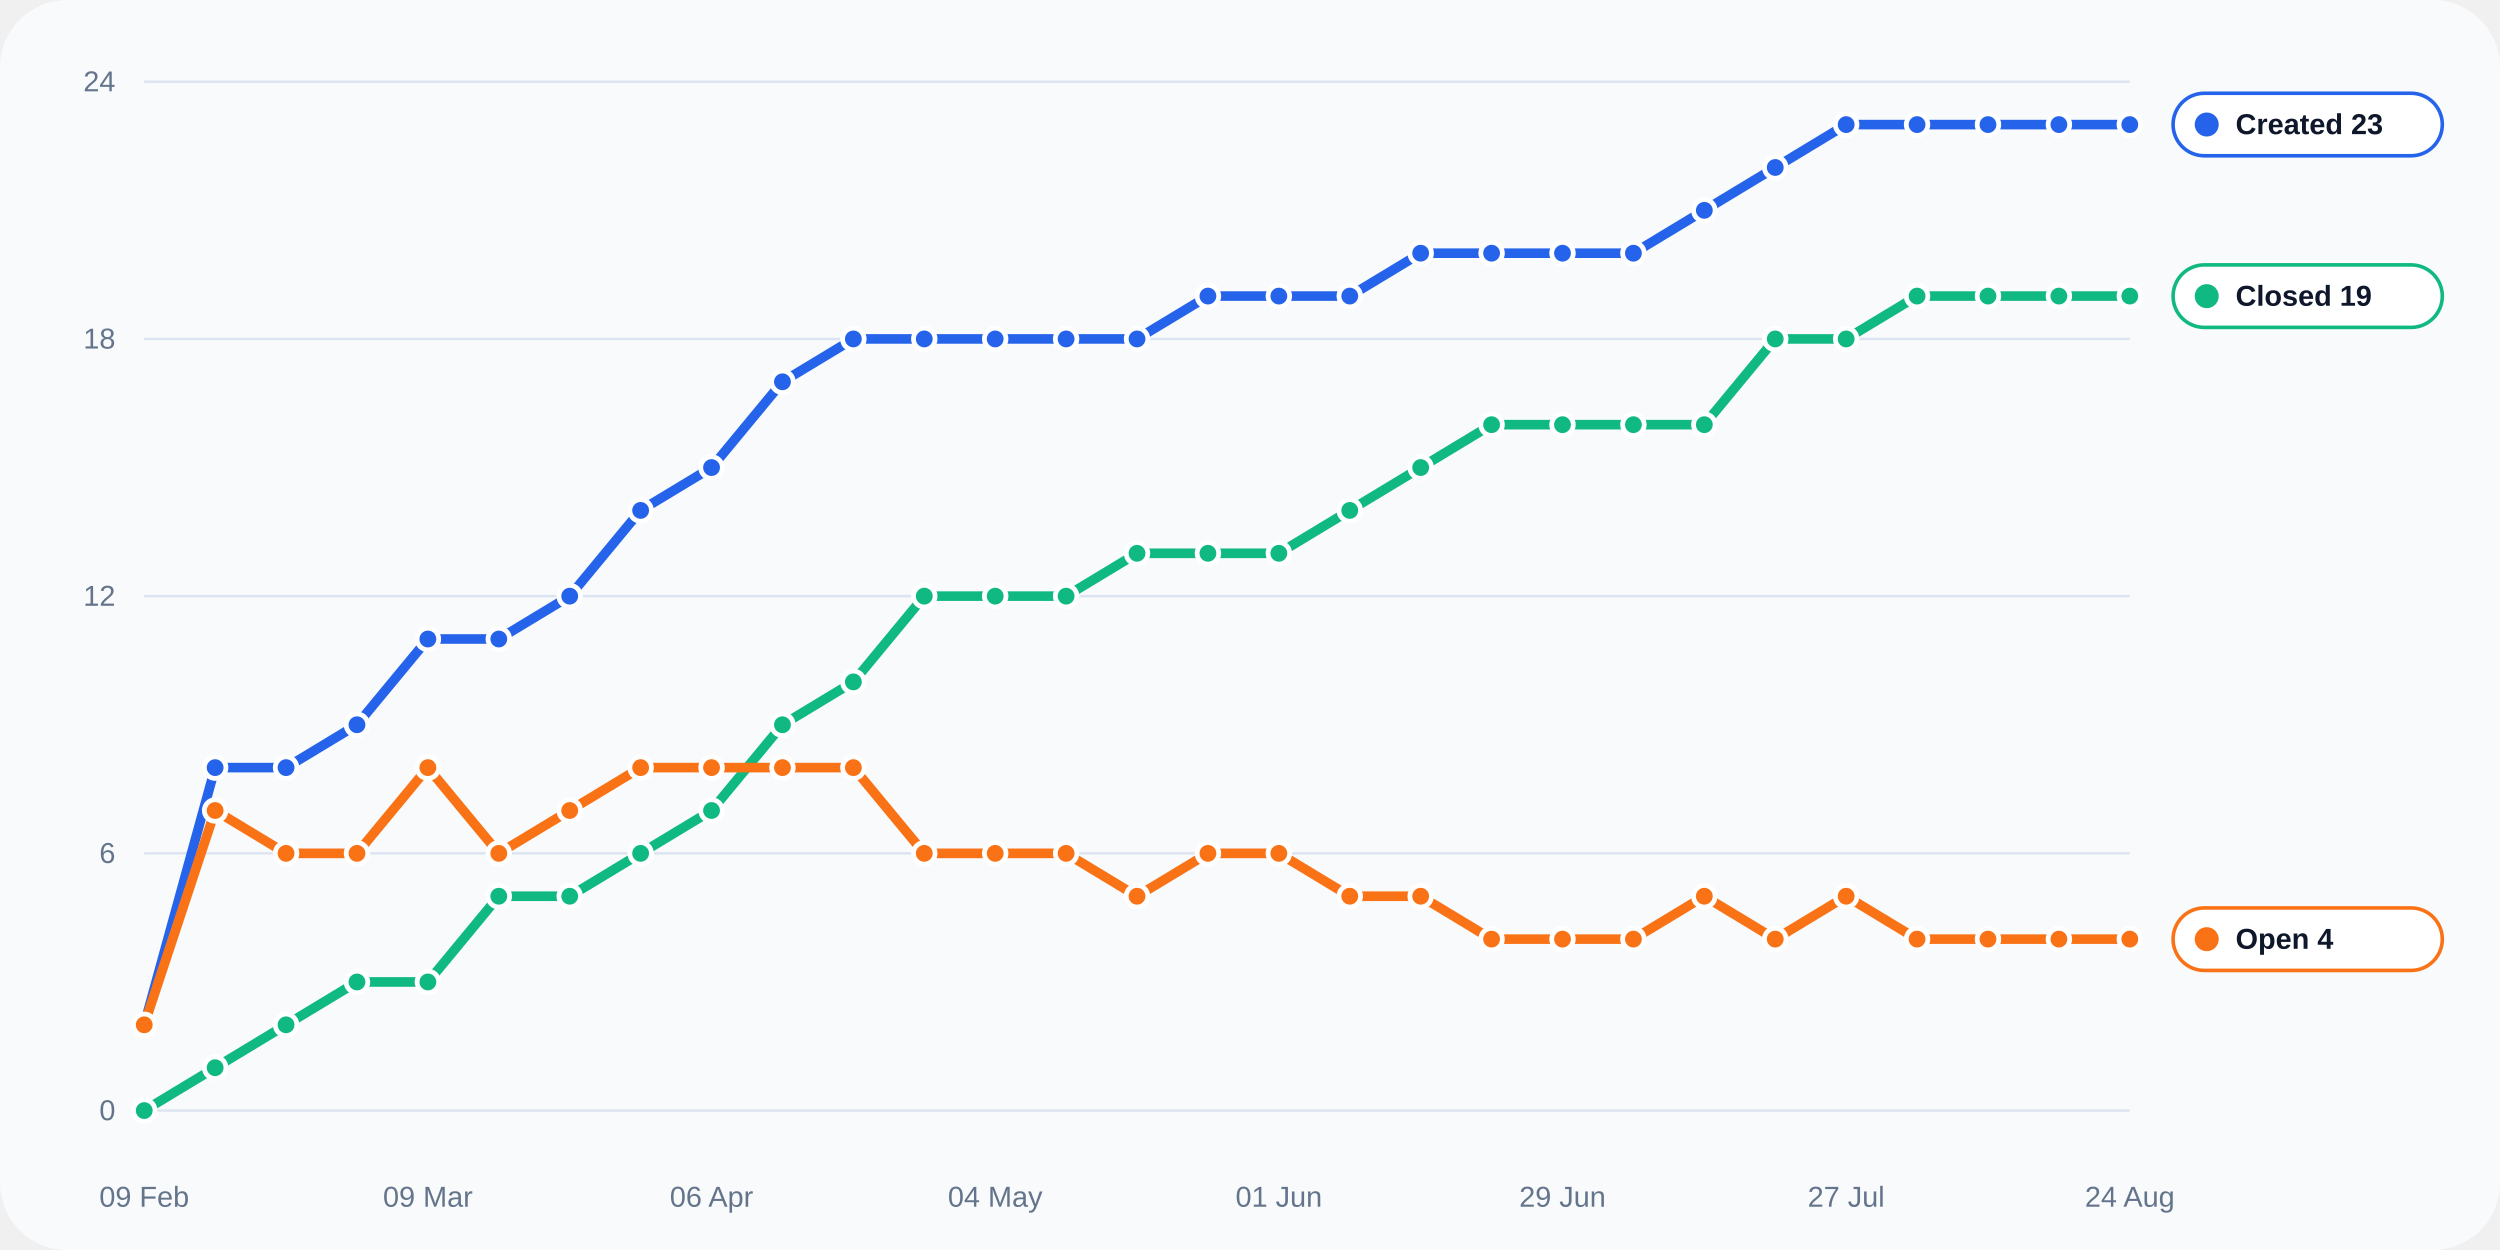
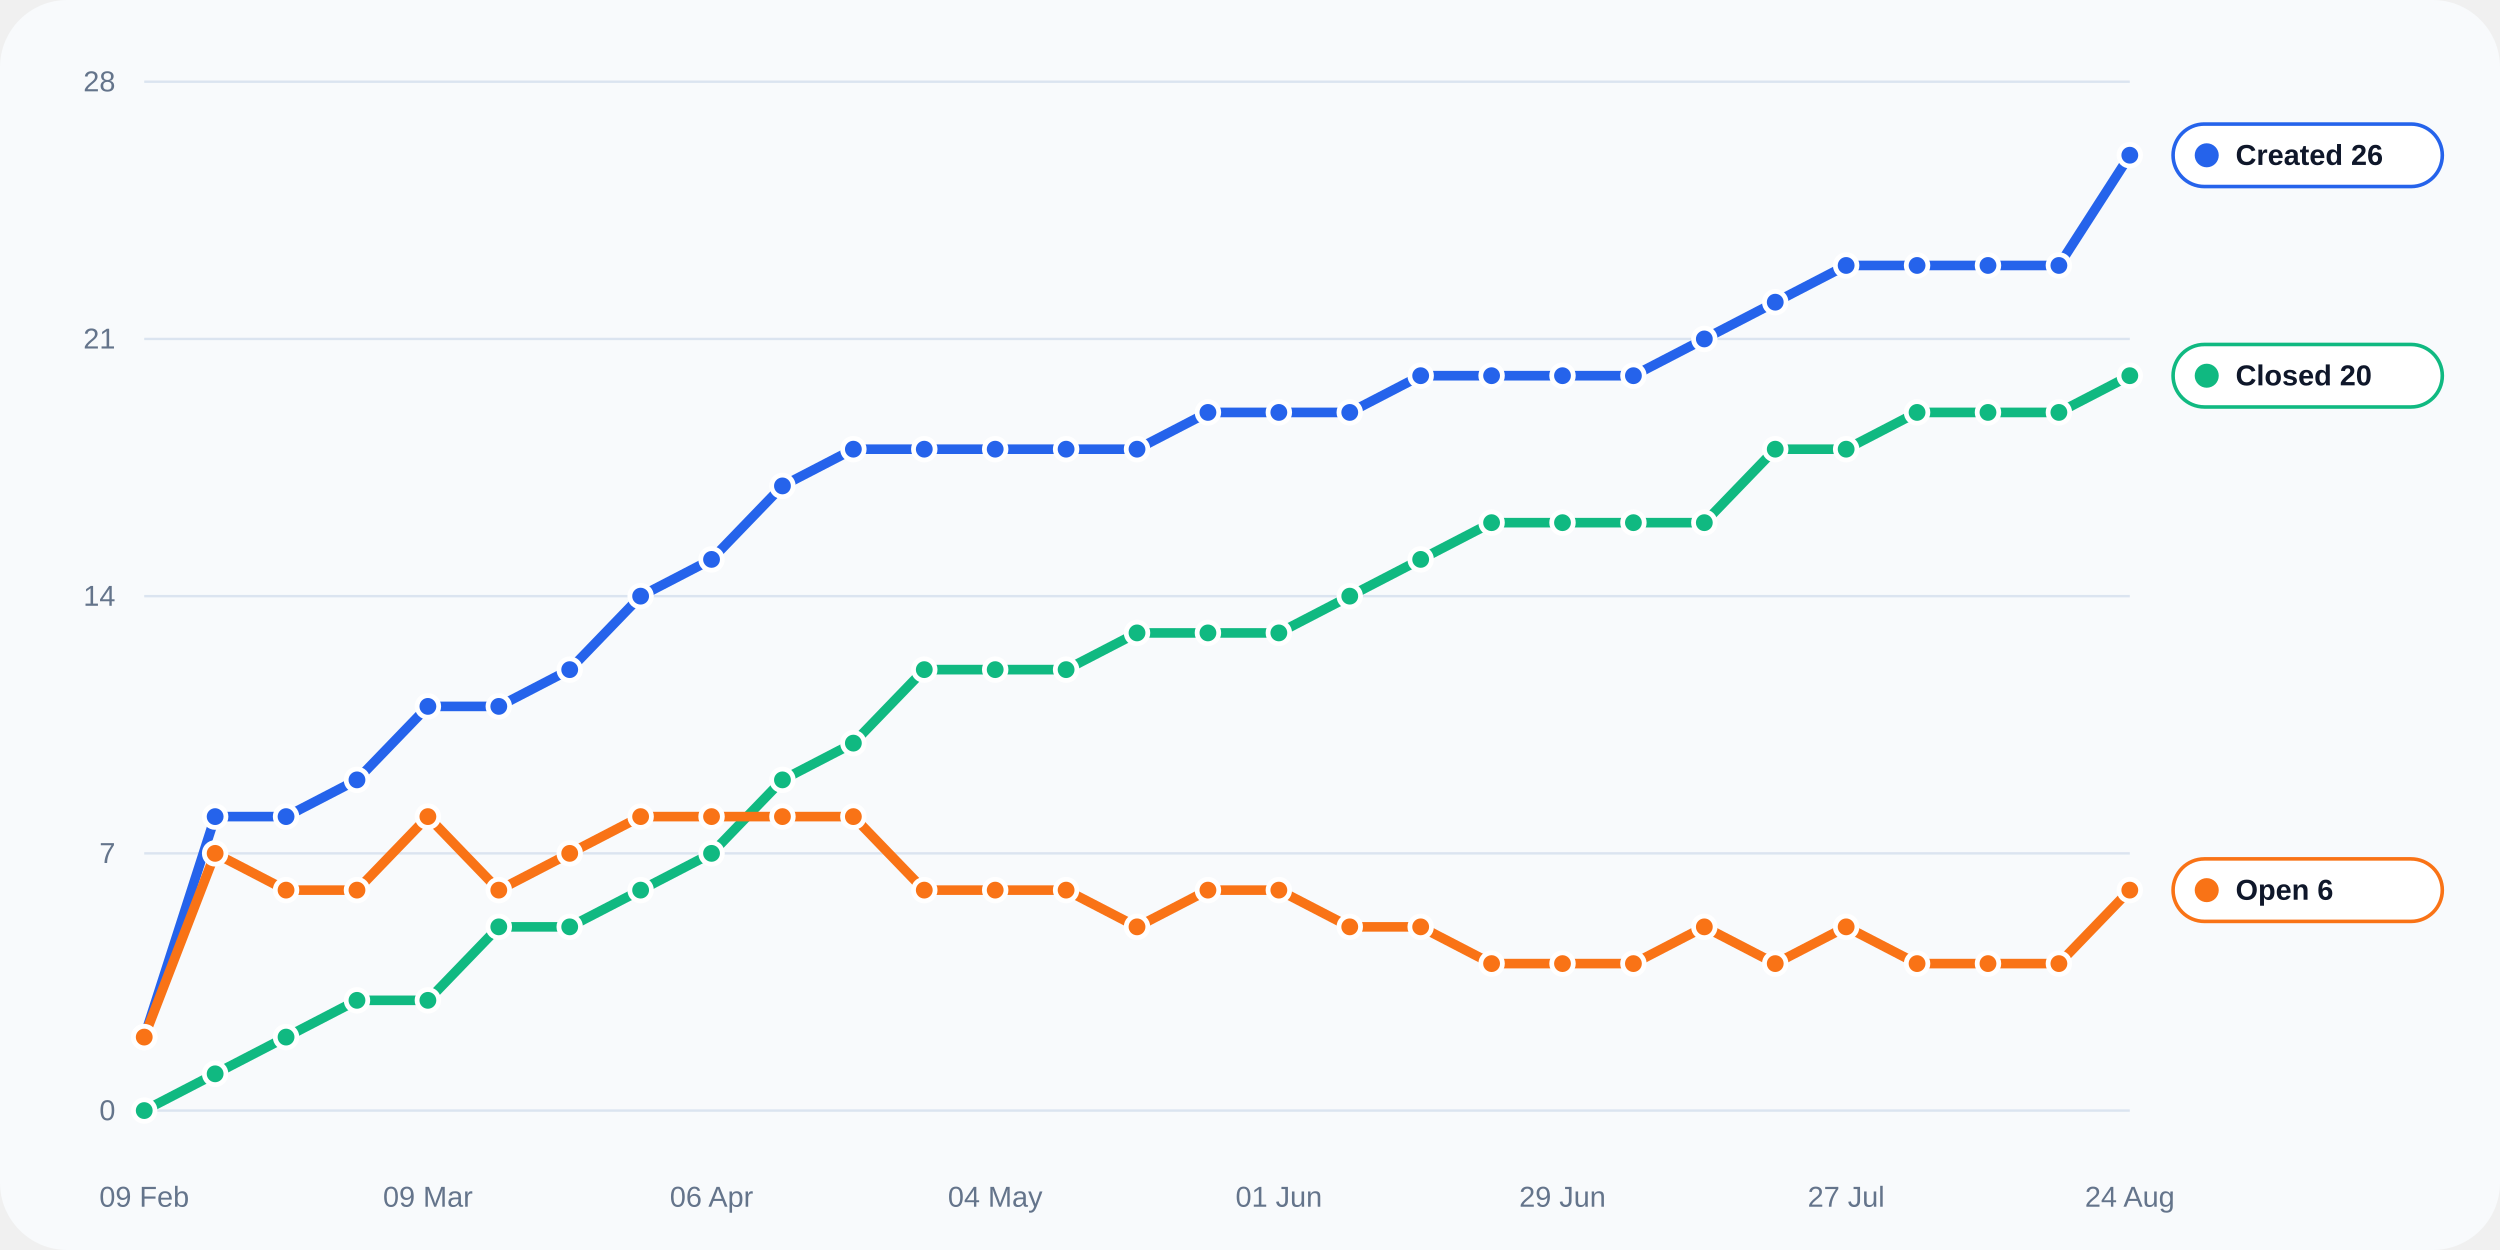
<svg xmlns="http://www.w3.org/2000/svg" width="1040" height="520" viewBox="0 0 1040 520" role="img">
  <rect width="100%" height="100%" rx="28" fill="#f8fafc" />
  <line x1="60" y1="462.0" x2="886" y2="462.0" stroke="#dbe4f0" stroke-width="1" />
  <text x="48" y="466.0" text-anchor="end" fill="#64748b" font-size="12" font-family="Arial, sans-serif">0</text>
  <line x1="60" y1="355.0" x2="886" y2="355.0" stroke="#dbe4f0" stroke-width="1" />
-   <text x="48" y="359.0" text-anchor="end" fill="#64748b" font-size="12" font-family="Arial, sans-serif">6</text>
+   <text x="48" y="359.0" text-anchor="end" fill="#64748b" font-size="12" font-family="Arial, sans-serif">7</text>
  <line x1="60" y1="248.0" x2="886" y2="248.0" stroke="#dbe4f0" stroke-width="1" />
-   <text x="48" y="252.0" text-anchor="end" fill="#64748b" font-size="12" font-family="Arial, sans-serif">12</text>
+   <text x="48" y="252.0" text-anchor="end" fill="#64748b" font-size="12" font-family="Arial, sans-serif">14</text>
  <line x1="60" y1="141.0" x2="886" y2="141.0" stroke="#dbe4f0" stroke-width="1" />
-   <text x="48" y="145.0" text-anchor="end" fill="#64748b" font-size="12" font-family="Arial, sans-serif">18</text>
+   <text x="48" y="145.0" text-anchor="end" fill="#64748b" font-size="12" font-family="Arial, sans-serif">21</text>
  <line x1="60" y1="34.0" x2="886" y2="34.0" stroke="#dbe4f0" stroke-width="1" />
-   <text x="48" y="38.0" text-anchor="end" fill="#64748b" font-size="12" font-family="Arial, sans-serif">24</text>
+   <text x="48" y="38.0" text-anchor="end" fill="#64748b" font-size="12" font-family="Arial, sans-serif">28</text>
  <text x="60.0" y="502" text-anchor="middle" fill="#64748b" font-size="12" font-family="Arial, sans-serif">09 Feb</text>
  <text x="178.0" y="502" text-anchor="middle" fill="#64748b" font-size="12" font-family="Arial, sans-serif">09 Mar</text>
  <text x="296.0" y="502" text-anchor="middle" fill="#64748b" font-size="12" font-family="Arial, sans-serif">06 Apr</text>
  <text x="414.0" y="502" text-anchor="middle" fill="#64748b" font-size="12" font-family="Arial, sans-serif">04 May</text>
  <text x="532.0" y="502" text-anchor="middle" fill="#64748b" font-size="12" font-family="Arial, sans-serif">01 Jun</text>
  <text x="650.0" y="502" text-anchor="middle" fill="#64748b" font-size="12" font-family="Arial, sans-serif">29 Jun</text>
  <text x="768.0" y="502" text-anchor="middle" fill="#64748b" font-size="12" font-family="Arial, sans-serif">27 Jul</text>
  <text x="886.0" y="502" text-anchor="middle" fill="#64748b" font-size="12" font-family="Arial, sans-serif">24 Aug</text>
-   <polyline fill="none" stroke="#2563eb" stroke-width="4" stroke-linecap="round" stroke-linejoin="round" points="60.00,426.33 89.50,319.33 119.00,319.33 148.50,301.50 178.00,265.83 207.50,265.83 237.00,248.00 266.50,212.33 296.00,194.50 325.50,158.83 355.00,141.00 384.50,141.00 414.00,141.00 443.50,141.00 473.00,141.00 502.50,123.17 532.00,123.17 561.50,123.17 591.00,105.33 620.50,105.33 650.00,105.33 679.50,105.33 709.00,87.50 738.50,69.67 768.00,51.83 797.50,51.83 827.00,51.83 856.50,51.83 886.00,51.83" />
-   <circle cx="60.00" cy="426.33" r="4.5" fill="#2563eb" stroke="#fff" stroke-width="2" />
-   <circle cx="89.50" cy="319.33" r="4.5" fill="#2563eb" stroke="#fff" stroke-width="2" />
-   <circle cx="119.00" cy="319.33" r="4.5" fill="#2563eb" stroke="#fff" stroke-width="2" />
-   <circle cx="148.50" cy="301.50" r="4.5" fill="#2563eb" stroke="#fff" stroke-width="2" />
-   <circle cx="178.00" cy="265.83" r="4.5" fill="#2563eb" stroke="#fff" stroke-width="2" />
-   <circle cx="207.50" cy="265.83" r="4.5" fill="#2563eb" stroke="#fff" stroke-width="2" />
-   <circle cx="237.00" cy="248.00" r="4.5" fill="#2563eb" stroke="#fff" stroke-width="2" />
-   <circle cx="266.50" cy="212.33" r="4.5" fill="#2563eb" stroke="#fff" stroke-width="2" />
-   <circle cx="296.00" cy="194.50" r="4.5" fill="#2563eb" stroke="#fff" stroke-width="2" />
-   <circle cx="325.50" cy="158.83" r="4.5" fill="#2563eb" stroke="#fff" stroke-width="2" />
-   <circle cx="355.00" cy="141.00" r="4.5" fill="#2563eb" stroke="#fff" stroke-width="2" />
-   <circle cx="384.50" cy="141.00" r="4.5" fill="#2563eb" stroke="#fff" stroke-width="2" />
-   <circle cx="414.00" cy="141.00" r="4.5" fill="#2563eb" stroke="#fff" stroke-width="2" />
-   <circle cx="443.50" cy="141.00" r="4.5" fill="#2563eb" stroke="#fff" stroke-width="2" />
-   <circle cx="473.00" cy="141.00" r="4.5" fill="#2563eb" stroke="#fff" stroke-width="2" />
-   <circle cx="502.50" cy="123.17" r="4.5" fill="#2563eb" stroke="#fff" stroke-width="2" />
-   <circle cx="532.00" cy="123.17" r="4.5" fill="#2563eb" stroke="#fff" stroke-width="2" />
-   <circle cx="561.50" cy="123.17" r="4.5" fill="#2563eb" stroke="#fff" stroke-width="2" />
-   <circle cx="591.00" cy="105.33" r="4.5" fill="#2563eb" stroke="#fff" stroke-width="2" />
-   <circle cx="620.50" cy="105.33" r="4.5" fill="#2563eb" stroke="#fff" stroke-width="2" />
-   <circle cx="650.00" cy="105.33" r="4.5" fill="#2563eb" stroke="#fff" stroke-width="2" />
-   <circle cx="679.50" cy="105.33" r="4.5" fill="#2563eb" stroke="#fff" stroke-width="2" />
-   <circle cx="709.00" cy="87.50" r="4.5" fill="#2563eb" stroke="#fff" stroke-width="2" />
-   <circle cx="738.50" cy="69.67" r="4.5" fill="#2563eb" stroke="#fff" stroke-width="2" />
-   <circle cx="768.00" cy="51.83" r="4.5" fill="#2563eb" stroke="#fff" stroke-width="2" />
-   <circle cx="797.50" cy="51.83" r="4.5" fill="#2563eb" stroke="#fff" stroke-width="2" />
-   <circle cx="827.00" cy="51.83" r="4.5" fill="#2563eb" stroke="#fff" stroke-width="2" />
-   <circle cx="856.50" cy="51.83" r="4.5" fill="#2563eb" stroke="#fff" stroke-width="2" />
-   <circle cx="886.00" cy="51.83" r="4.5" fill="#2563eb" stroke="#fff" stroke-width="2" />
-   <polyline fill="none" stroke="#10b981" stroke-width="4" stroke-linecap="round" stroke-linejoin="round" points="60.00,462.00 89.50,444.17 119.00,426.33 148.50,408.50 178.00,408.50 207.50,372.83 237.00,372.83 266.50,355.00 296.00,337.17 325.50,301.50 355.00,283.67 384.50,248.00 414.00,248.00 443.50,248.00 473.00,230.17 502.50,230.17 532.00,230.17 561.50,212.33 591.00,194.50 620.50,176.67 650.00,176.67 679.50,176.67 709.00,176.67 738.50,141.00 768.00,141.00 797.50,123.17 827.00,123.17 856.50,123.17 886.00,123.17" />
+   <polyline fill="none" stroke="#2563eb" stroke-width="4" stroke-linecap="round" stroke-linejoin="round" points="60.00,431.43 89.50,339.71 119.00,339.71 148.50,324.43 178.00,293.86 207.50,293.86 237.00,278.57 266.50,248.00 296.00,232.71 325.50,202.14 355.00,186.86 384.50,186.86 414.00,186.86 443.50,186.86 473.00,186.86 502.50,171.57 532.00,171.57 561.50,171.57 591.00,156.29 620.50,156.29 650.00,156.29 679.50,156.29 709.00,141.00 738.50,125.71 768.00,110.43 797.50,110.43 827.00,110.43 856.50,110.43 886.00,64.57" />
+   <circle cx="60.00" cy="431.43" r="4.5" fill="#2563eb" stroke="#fff" stroke-width="2" />
+   <circle cx="89.50" cy="339.71" r="4.5" fill="#2563eb" stroke="#fff" stroke-width="2" />
+   <circle cx="119.00" cy="339.71" r="4.5" fill="#2563eb" stroke="#fff" stroke-width="2" />
+   <circle cx="148.50" cy="324.43" r="4.5" fill="#2563eb" stroke="#fff" stroke-width="2" />
+   <circle cx="178.00" cy="293.86" r="4.5" fill="#2563eb" stroke="#fff" stroke-width="2" />
+   <circle cx="207.50" cy="293.86" r="4.5" fill="#2563eb" stroke="#fff" stroke-width="2" />
+   <circle cx="237.00" cy="278.57" r="4.5" fill="#2563eb" stroke="#fff" stroke-width="2" />
+   <circle cx="266.50" cy="248.00" r="4.5" fill="#2563eb" stroke="#fff" stroke-width="2" />
+   <circle cx="296.00" cy="232.71" r="4.5" fill="#2563eb" stroke="#fff" stroke-width="2" />
+   <circle cx="325.50" cy="202.14" r="4.5" fill="#2563eb" stroke="#fff" stroke-width="2" />
+   <circle cx="355.00" cy="186.86" r="4.5" fill="#2563eb" stroke="#fff" stroke-width="2" />
+   <circle cx="384.50" cy="186.86" r="4.5" fill="#2563eb" stroke="#fff" stroke-width="2" />
+   <circle cx="414.00" cy="186.86" r="4.5" fill="#2563eb" stroke="#fff" stroke-width="2" />
+   <circle cx="443.50" cy="186.86" r="4.5" fill="#2563eb" stroke="#fff" stroke-width="2" />
+   <circle cx="473.00" cy="186.86" r="4.5" fill="#2563eb" stroke="#fff" stroke-width="2" />
+   <circle cx="502.50" cy="171.57" r="4.5" fill="#2563eb" stroke="#fff" stroke-width="2" />
+   <circle cx="532.00" cy="171.57" r="4.5" fill="#2563eb" stroke="#fff" stroke-width="2" />
+   <circle cx="561.50" cy="171.57" r="4.5" fill="#2563eb" stroke="#fff" stroke-width="2" />
+   <circle cx="591.00" cy="156.29" r="4.5" fill="#2563eb" stroke="#fff" stroke-width="2" />
+   <circle cx="620.50" cy="156.29" r="4.5" fill="#2563eb" stroke="#fff" stroke-width="2" />
+   <circle cx="650.00" cy="156.29" r="4.5" fill="#2563eb" stroke="#fff" stroke-width="2" />
+   <circle cx="679.50" cy="156.29" r="4.5" fill="#2563eb" stroke="#fff" stroke-width="2" />
+   <circle cx="709.00" cy="141.00" r="4.5" fill="#2563eb" stroke="#fff" stroke-width="2" />
+   <circle cx="738.50" cy="125.71" r="4.5" fill="#2563eb" stroke="#fff" stroke-width="2" />
+   <circle cx="768.00" cy="110.43" r="4.5" fill="#2563eb" stroke="#fff" stroke-width="2" />
+   <circle cx="797.50" cy="110.43" r="4.5" fill="#2563eb" stroke="#fff" stroke-width="2" />
+   <circle cx="827.00" cy="110.43" r="4.5" fill="#2563eb" stroke="#fff" stroke-width="2" />
+   <circle cx="856.50" cy="110.43" r="4.5" fill="#2563eb" stroke="#fff" stroke-width="2" />
+   <circle cx="886.00" cy="64.57" r="4.5" fill="#2563eb" stroke="#fff" stroke-width="2" />
+   <polyline fill="none" stroke="#10b981" stroke-width="4" stroke-linecap="round" stroke-linejoin="round" points="60.00,462.00 89.50,446.71 119.00,431.43 148.50,416.14 178.00,416.14 207.50,385.57 237.00,385.57 266.50,370.29 296.00,355.00 325.50,324.43 355.00,309.14 384.50,278.57 414.00,278.57 443.50,278.57 473.00,263.29 502.50,263.29 532.00,263.29 561.50,248.00 591.00,232.71 620.50,217.43 650.00,217.43 679.50,217.43 709.00,217.43 738.50,186.86 768.00,186.86 797.50,171.57 827.00,171.57 856.50,171.57 886.00,156.29" />
  <circle cx="60.00" cy="462.00" r="4.5" fill="#10b981" stroke="#fff" stroke-width="2" />
-   <circle cx="89.50" cy="444.17" r="4.5" fill="#10b981" stroke="#fff" stroke-width="2" />
-   <circle cx="119.00" cy="426.33" r="4.5" fill="#10b981" stroke="#fff" stroke-width="2" />
-   <circle cx="148.50" cy="408.50" r="4.5" fill="#10b981" stroke="#fff" stroke-width="2" />
-   <circle cx="178.00" cy="408.50" r="4.5" fill="#10b981" stroke="#fff" stroke-width="2" />
-   <circle cx="207.50" cy="372.83" r="4.5" fill="#10b981" stroke="#fff" stroke-width="2" />
-   <circle cx="237.00" cy="372.83" r="4.5" fill="#10b981" stroke="#fff" stroke-width="2" />
-   <circle cx="266.50" cy="355.00" r="4.5" fill="#10b981" stroke="#fff" stroke-width="2" />
-   <circle cx="296.00" cy="337.17" r="4.5" fill="#10b981" stroke="#fff" stroke-width="2" />
-   <circle cx="325.50" cy="301.50" r="4.5" fill="#10b981" stroke="#fff" stroke-width="2" />
-   <circle cx="355.00" cy="283.67" r="4.5" fill="#10b981" stroke="#fff" stroke-width="2" />
-   <circle cx="384.50" cy="248.00" r="4.5" fill="#10b981" stroke="#fff" stroke-width="2" />
-   <circle cx="414.00" cy="248.00" r="4.5" fill="#10b981" stroke="#fff" stroke-width="2" />
-   <circle cx="443.50" cy="248.00" r="4.5" fill="#10b981" stroke="#fff" stroke-width="2" />
-   <circle cx="473.00" cy="230.17" r="4.5" fill="#10b981" stroke="#fff" stroke-width="2" />
-   <circle cx="502.50" cy="230.17" r="4.5" fill="#10b981" stroke="#fff" stroke-width="2" />
-   <circle cx="532.00" cy="230.17" r="4.5" fill="#10b981" stroke="#fff" stroke-width="2" />
-   <circle cx="561.50" cy="212.33" r="4.5" fill="#10b981" stroke="#fff" stroke-width="2" />
-   <circle cx="591.00" cy="194.50" r="4.5" fill="#10b981" stroke="#fff" stroke-width="2" />
-   <circle cx="620.50" cy="176.67" r="4.5" fill="#10b981" stroke="#fff" stroke-width="2" />
-   <circle cx="650.00" cy="176.67" r="4.5" fill="#10b981" stroke="#fff" stroke-width="2" />
-   <circle cx="679.50" cy="176.67" r="4.5" fill="#10b981" stroke="#fff" stroke-width="2" />
-   <circle cx="709.00" cy="176.67" r="4.5" fill="#10b981" stroke="#fff" stroke-width="2" />
-   <circle cx="738.50" cy="141.00" r="4.5" fill="#10b981" stroke="#fff" stroke-width="2" />
-   <circle cx="768.00" cy="141.00" r="4.5" fill="#10b981" stroke="#fff" stroke-width="2" />
-   <circle cx="797.50" cy="123.17" r="4.5" fill="#10b981" stroke="#fff" stroke-width="2" />
-   <circle cx="827.00" cy="123.17" r="4.5" fill="#10b981" stroke="#fff" stroke-width="2" />
-   <circle cx="856.50" cy="123.17" r="4.5" fill="#10b981" stroke="#fff" stroke-width="2" />
-   <circle cx="886.00" cy="123.17" r="4.5" fill="#10b981" stroke="#fff" stroke-width="2" />
-   <polyline fill="none" stroke="#f97316" stroke-width="4" stroke-linecap="round" stroke-linejoin="round" points="60.00,426.33 89.50,337.17 119.00,355.00 148.50,355.00 178.00,319.33 207.50,355.00 237.00,337.17 266.50,319.33 296.00,319.33 325.50,319.33 355.00,319.33 384.50,355.00 414.00,355.00 443.50,355.00 473.00,372.83 502.50,355.00 532.00,355.00 561.50,372.83 591.00,372.83 620.50,390.67 650.00,390.67 679.50,390.67 709.00,372.83 738.50,390.67 768.00,372.83 797.50,390.67 827.00,390.67 856.50,390.67 886.00,390.67" />
-   <circle cx="60.00" cy="426.33" r="4.5" fill="#f97316" stroke="#fff" stroke-width="2" />
-   <circle cx="89.50" cy="337.17" r="4.5" fill="#f97316" stroke="#fff" stroke-width="2" />
-   <circle cx="119.00" cy="355.00" r="4.5" fill="#f97316" stroke="#fff" stroke-width="2" />
-   <circle cx="148.50" cy="355.00" r="4.5" fill="#f97316" stroke="#fff" stroke-width="2" />
-   <circle cx="178.00" cy="319.33" r="4.5" fill="#f97316" stroke="#fff" stroke-width="2" />
-   <circle cx="207.50" cy="355.00" r="4.5" fill="#f97316" stroke="#fff" stroke-width="2" />
-   <circle cx="237.00" cy="337.17" r="4.5" fill="#f97316" stroke="#fff" stroke-width="2" />
-   <circle cx="266.50" cy="319.33" r="4.5" fill="#f97316" stroke="#fff" stroke-width="2" />
-   <circle cx="296.00" cy="319.33" r="4.5" fill="#f97316" stroke="#fff" stroke-width="2" />
-   <circle cx="325.50" cy="319.33" r="4.5" fill="#f97316" stroke="#fff" stroke-width="2" />
-   <circle cx="355.00" cy="319.33" r="4.5" fill="#f97316" stroke="#fff" stroke-width="2" />
-   <circle cx="384.50" cy="355.00" r="4.5" fill="#f97316" stroke="#fff" stroke-width="2" />
-   <circle cx="414.00" cy="355.00" r="4.5" fill="#f97316" stroke="#fff" stroke-width="2" />
-   <circle cx="443.50" cy="355.00" r="4.5" fill="#f97316" stroke="#fff" stroke-width="2" />
-   <circle cx="473.00" cy="372.83" r="4.5" fill="#f97316" stroke="#fff" stroke-width="2" />
-   <circle cx="502.50" cy="355.00" r="4.5" fill="#f97316" stroke="#fff" stroke-width="2" />
-   <circle cx="532.00" cy="355.00" r="4.5" fill="#f97316" stroke="#fff" stroke-width="2" />
-   <circle cx="561.50" cy="372.83" r="4.5" fill="#f97316" stroke="#fff" stroke-width="2" />
-   <circle cx="591.00" cy="372.83" r="4.5" fill="#f97316" stroke="#fff" stroke-width="2" />
-   <circle cx="620.50" cy="390.67" r="4.5" fill="#f97316" stroke="#fff" stroke-width="2" />
-   <circle cx="650.00" cy="390.67" r="4.5" fill="#f97316" stroke="#fff" stroke-width="2" />
-   <circle cx="679.50" cy="390.67" r="4.5" fill="#f97316" stroke="#fff" stroke-width="2" />
-   <circle cx="709.00" cy="372.83" r="4.5" fill="#f97316" stroke="#fff" stroke-width="2" />
-   <circle cx="738.50" cy="390.67" r="4.5" fill="#f97316" stroke="#fff" stroke-width="2" />
-   <circle cx="768.00" cy="372.83" r="4.5" fill="#f97316" stroke="#fff" stroke-width="2" />
-   <circle cx="797.50" cy="390.67" r="4.5" fill="#f97316" stroke="#fff" stroke-width="2" />
-   <circle cx="827.00" cy="390.67" r="4.5" fill="#f97316" stroke="#fff" stroke-width="2" />
-   <circle cx="856.50" cy="390.67" r="4.5" fill="#f97316" stroke="#fff" stroke-width="2" />
-   <circle cx="886.00" cy="390.67" r="4.5" fill="#f97316" stroke="#fff" stroke-width="2" />
-   <rect x="904" y="38.8" width="112" height="26" rx="13" fill="#ffffff" stroke="#2563eb" stroke-width="1.5" />
-   <circle cx="918" cy="51.8" r="5" fill="#2563eb" />
-   <text x="930" y="55.8" fill="#0f172a" font-size="12" font-family="Arial, sans-serif" font-weight="700">Created 23</text>
-   <rect x="904" y="110.2" width="112" height="26" rx="13" fill="#ffffff" stroke="#10b981" stroke-width="1.5" />
-   <circle cx="918" cy="123.2" r="5" fill="#10b981" />
-   <text x="930" y="127.2" fill="#0f172a" font-size="12" font-family="Arial, sans-serif" font-weight="700">Closed 19</text>
-   <rect x="904" y="377.7" width="112" height="26" rx="13" fill="#ffffff" stroke="#f97316" stroke-width="1.5" />
-   <circle cx="918" cy="390.7" r="5" fill="#f97316" />
-   <text x="930" y="394.7" fill="#0f172a" font-size="12" font-family="Arial, sans-serif" font-weight="700">Open 4</text>
+   <circle cx="89.50" cy="446.71" r="4.5" fill="#10b981" stroke="#fff" stroke-width="2" />
+   <circle cx="119.00" cy="431.43" r="4.5" fill="#10b981" stroke="#fff" stroke-width="2" />
+   <circle cx="148.50" cy="416.14" r="4.5" fill="#10b981" stroke="#fff" stroke-width="2" />
+   <circle cx="178.00" cy="416.14" r="4.5" fill="#10b981" stroke="#fff" stroke-width="2" />
+   <circle cx="207.50" cy="385.57" r="4.5" fill="#10b981" stroke="#fff" stroke-width="2" />
+   <circle cx="237.00" cy="385.57" r="4.5" fill="#10b981" stroke="#fff" stroke-width="2" />
+   <circle cx="266.50" cy="370.29" r="4.5" fill="#10b981" stroke="#fff" stroke-width="2" />
+   <circle cx="296.00" cy="355.00" r="4.5" fill="#10b981" stroke="#fff" stroke-width="2" />
+   <circle cx="325.50" cy="324.43" r="4.5" fill="#10b981" stroke="#fff" stroke-width="2" />
+   <circle cx="355.00" cy="309.14" r="4.5" fill="#10b981" stroke="#fff" stroke-width="2" />
+   <circle cx="384.50" cy="278.57" r="4.5" fill="#10b981" stroke="#fff" stroke-width="2" />
+   <circle cx="414.00" cy="278.57" r="4.5" fill="#10b981" stroke="#fff" stroke-width="2" />
+   <circle cx="443.50" cy="278.57" r="4.5" fill="#10b981" stroke="#fff" stroke-width="2" />
+   <circle cx="473.00" cy="263.29" r="4.5" fill="#10b981" stroke="#fff" stroke-width="2" />
+   <circle cx="502.50" cy="263.29" r="4.5" fill="#10b981" stroke="#fff" stroke-width="2" />
+   <circle cx="532.00" cy="263.29" r="4.5" fill="#10b981" stroke="#fff" stroke-width="2" />
+   <circle cx="561.50" cy="248.00" r="4.5" fill="#10b981" stroke="#fff" stroke-width="2" />
+   <circle cx="591.00" cy="232.71" r="4.5" fill="#10b981" stroke="#fff" stroke-width="2" />
+   <circle cx="620.50" cy="217.43" r="4.5" fill="#10b981" stroke="#fff" stroke-width="2" />
+   <circle cx="650.00" cy="217.43" r="4.5" fill="#10b981" stroke="#fff" stroke-width="2" />
+   <circle cx="679.50" cy="217.43" r="4.5" fill="#10b981" stroke="#fff" stroke-width="2" />
+   <circle cx="709.00" cy="217.43" r="4.5" fill="#10b981" stroke="#fff" stroke-width="2" />
+   <circle cx="738.50" cy="186.86" r="4.5" fill="#10b981" stroke="#fff" stroke-width="2" />
+   <circle cx="768.00" cy="186.86" r="4.5" fill="#10b981" stroke="#fff" stroke-width="2" />
+   <circle cx="797.50" cy="171.57" r="4.5" fill="#10b981" stroke="#fff" stroke-width="2" />
+   <circle cx="827.00" cy="171.57" r="4.5" fill="#10b981" stroke="#fff" stroke-width="2" />
+   <circle cx="856.50" cy="171.57" r="4.5" fill="#10b981" stroke="#fff" stroke-width="2" />
+   <circle cx="886.00" cy="156.29" r="4.5" fill="#10b981" stroke="#fff" stroke-width="2" />
+   <polyline fill="none" stroke="#f97316" stroke-width="4" stroke-linecap="round" stroke-linejoin="round" points="60.00,431.43 89.50,355.00 119.00,370.29 148.50,370.29 178.00,339.71 207.50,370.29 237.00,355.00 266.50,339.71 296.00,339.71 325.50,339.71 355.00,339.71 384.50,370.29 414.00,370.29 443.50,370.29 473.00,385.57 502.50,370.29 532.00,370.29 561.50,385.57 591.00,385.57 620.50,400.86 650.00,400.86 679.50,400.86 709.00,385.57 738.50,400.86 768.00,385.57 797.50,400.86 827.00,400.86 856.50,400.86 886.00,370.29" />
+   <circle cx="60.00" cy="431.43" r="4.5" fill="#f97316" stroke="#fff" stroke-width="2" />
+   <circle cx="89.50" cy="355.00" r="4.5" fill="#f97316" stroke="#fff" stroke-width="2" />
+   <circle cx="119.00" cy="370.29" r="4.5" fill="#f97316" stroke="#fff" stroke-width="2" />
+   <circle cx="148.50" cy="370.29" r="4.5" fill="#f97316" stroke="#fff" stroke-width="2" />
+   <circle cx="178.00" cy="339.71" r="4.5" fill="#f97316" stroke="#fff" stroke-width="2" />
+   <circle cx="207.50" cy="370.29" r="4.5" fill="#f97316" stroke="#fff" stroke-width="2" />
+   <circle cx="237.00" cy="355.00" r="4.5" fill="#f97316" stroke="#fff" stroke-width="2" />
+   <circle cx="266.50" cy="339.71" r="4.5" fill="#f97316" stroke="#fff" stroke-width="2" />
+   <circle cx="296.00" cy="339.71" r="4.5" fill="#f97316" stroke="#fff" stroke-width="2" />
+   <circle cx="325.50" cy="339.71" r="4.5" fill="#f97316" stroke="#fff" stroke-width="2" />
+   <circle cx="355.00" cy="339.71" r="4.5" fill="#f97316" stroke="#fff" stroke-width="2" />
+   <circle cx="384.50" cy="370.29" r="4.5" fill="#f97316" stroke="#fff" stroke-width="2" />
+   <circle cx="414.00" cy="370.29" r="4.5" fill="#f97316" stroke="#fff" stroke-width="2" />
+   <circle cx="443.50" cy="370.29" r="4.5" fill="#f97316" stroke="#fff" stroke-width="2" />
+   <circle cx="473.00" cy="385.57" r="4.5" fill="#f97316" stroke="#fff" stroke-width="2" />
+   <circle cx="502.50" cy="370.29" r="4.5" fill="#f97316" stroke="#fff" stroke-width="2" />
+   <circle cx="532.00" cy="370.29" r="4.5" fill="#f97316" stroke="#fff" stroke-width="2" />
+   <circle cx="561.50" cy="385.57" r="4.5" fill="#f97316" stroke="#fff" stroke-width="2" />
+   <circle cx="591.00" cy="385.57" r="4.5" fill="#f97316" stroke="#fff" stroke-width="2" />
+   <circle cx="620.50" cy="400.86" r="4.5" fill="#f97316" stroke="#fff" stroke-width="2" />
+   <circle cx="650.00" cy="400.86" r="4.5" fill="#f97316" stroke="#fff" stroke-width="2" />
+   <circle cx="679.50" cy="400.86" r="4.5" fill="#f97316" stroke="#fff" stroke-width="2" />
+   <circle cx="709.00" cy="385.57" r="4.5" fill="#f97316" stroke="#fff" stroke-width="2" />
+   <circle cx="738.50" cy="400.86" r="4.5" fill="#f97316" stroke="#fff" stroke-width="2" />
+   <circle cx="768.00" cy="385.57" r="4.5" fill="#f97316" stroke="#fff" stroke-width="2" />
+   <circle cx="797.50" cy="400.86" r="4.5" fill="#f97316" stroke="#fff" stroke-width="2" />
+   <circle cx="827.00" cy="400.86" r="4.5" fill="#f97316" stroke="#fff" stroke-width="2" />
+   <circle cx="856.50" cy="400.86" r="4.5" fill="#f97316" stroke="#fff" stroke-width="2" />
+   <circle cx="886.00" cy="370.29" r="4.5" fill="#f97316" stroke="#fff" stroke-width="2" />
+   <rect x="904" y="51.6" width="112" height="26" rx="13" fill="#ffffff" stroke="#2563eb" stroke-width="1.5" />
+   <circle cx="918" cy="64.6" r="5" fill="#2563eb" />
+   <text x="930" y="68.6" fill="#0f172a" font-size="12" font-family="Arial, sans-serif" font-weight="700">Created 26</text>
+   <rect x="904" y="143.3" width="112" height="26" rx="13" fill="#ffffff" stroke="#10b981" stroke-width="1.5" />
+   <circle cx="918" cy="156.3" r="5" fill="#10b981" />
+   <text x="930" y="160.3" fill="#0f172a" font-size="12" font-family="Arial, sans-serif" font-weight="700">Closed 20</text>
+   <rect x="904" y="357.3" width="112" height="26" rx="13" fill="#ffffff" stroke="#f97316" stroke-width="1.5" />
+   <circle cx="918" cy="370.3" r="5" fill="#f97316" />
+   <text x="930" y="374.3" fill="#0f172a" font-size="12" font-family="Arial, sans-serif" font-weight="700">Open 6</text>
</svg>
